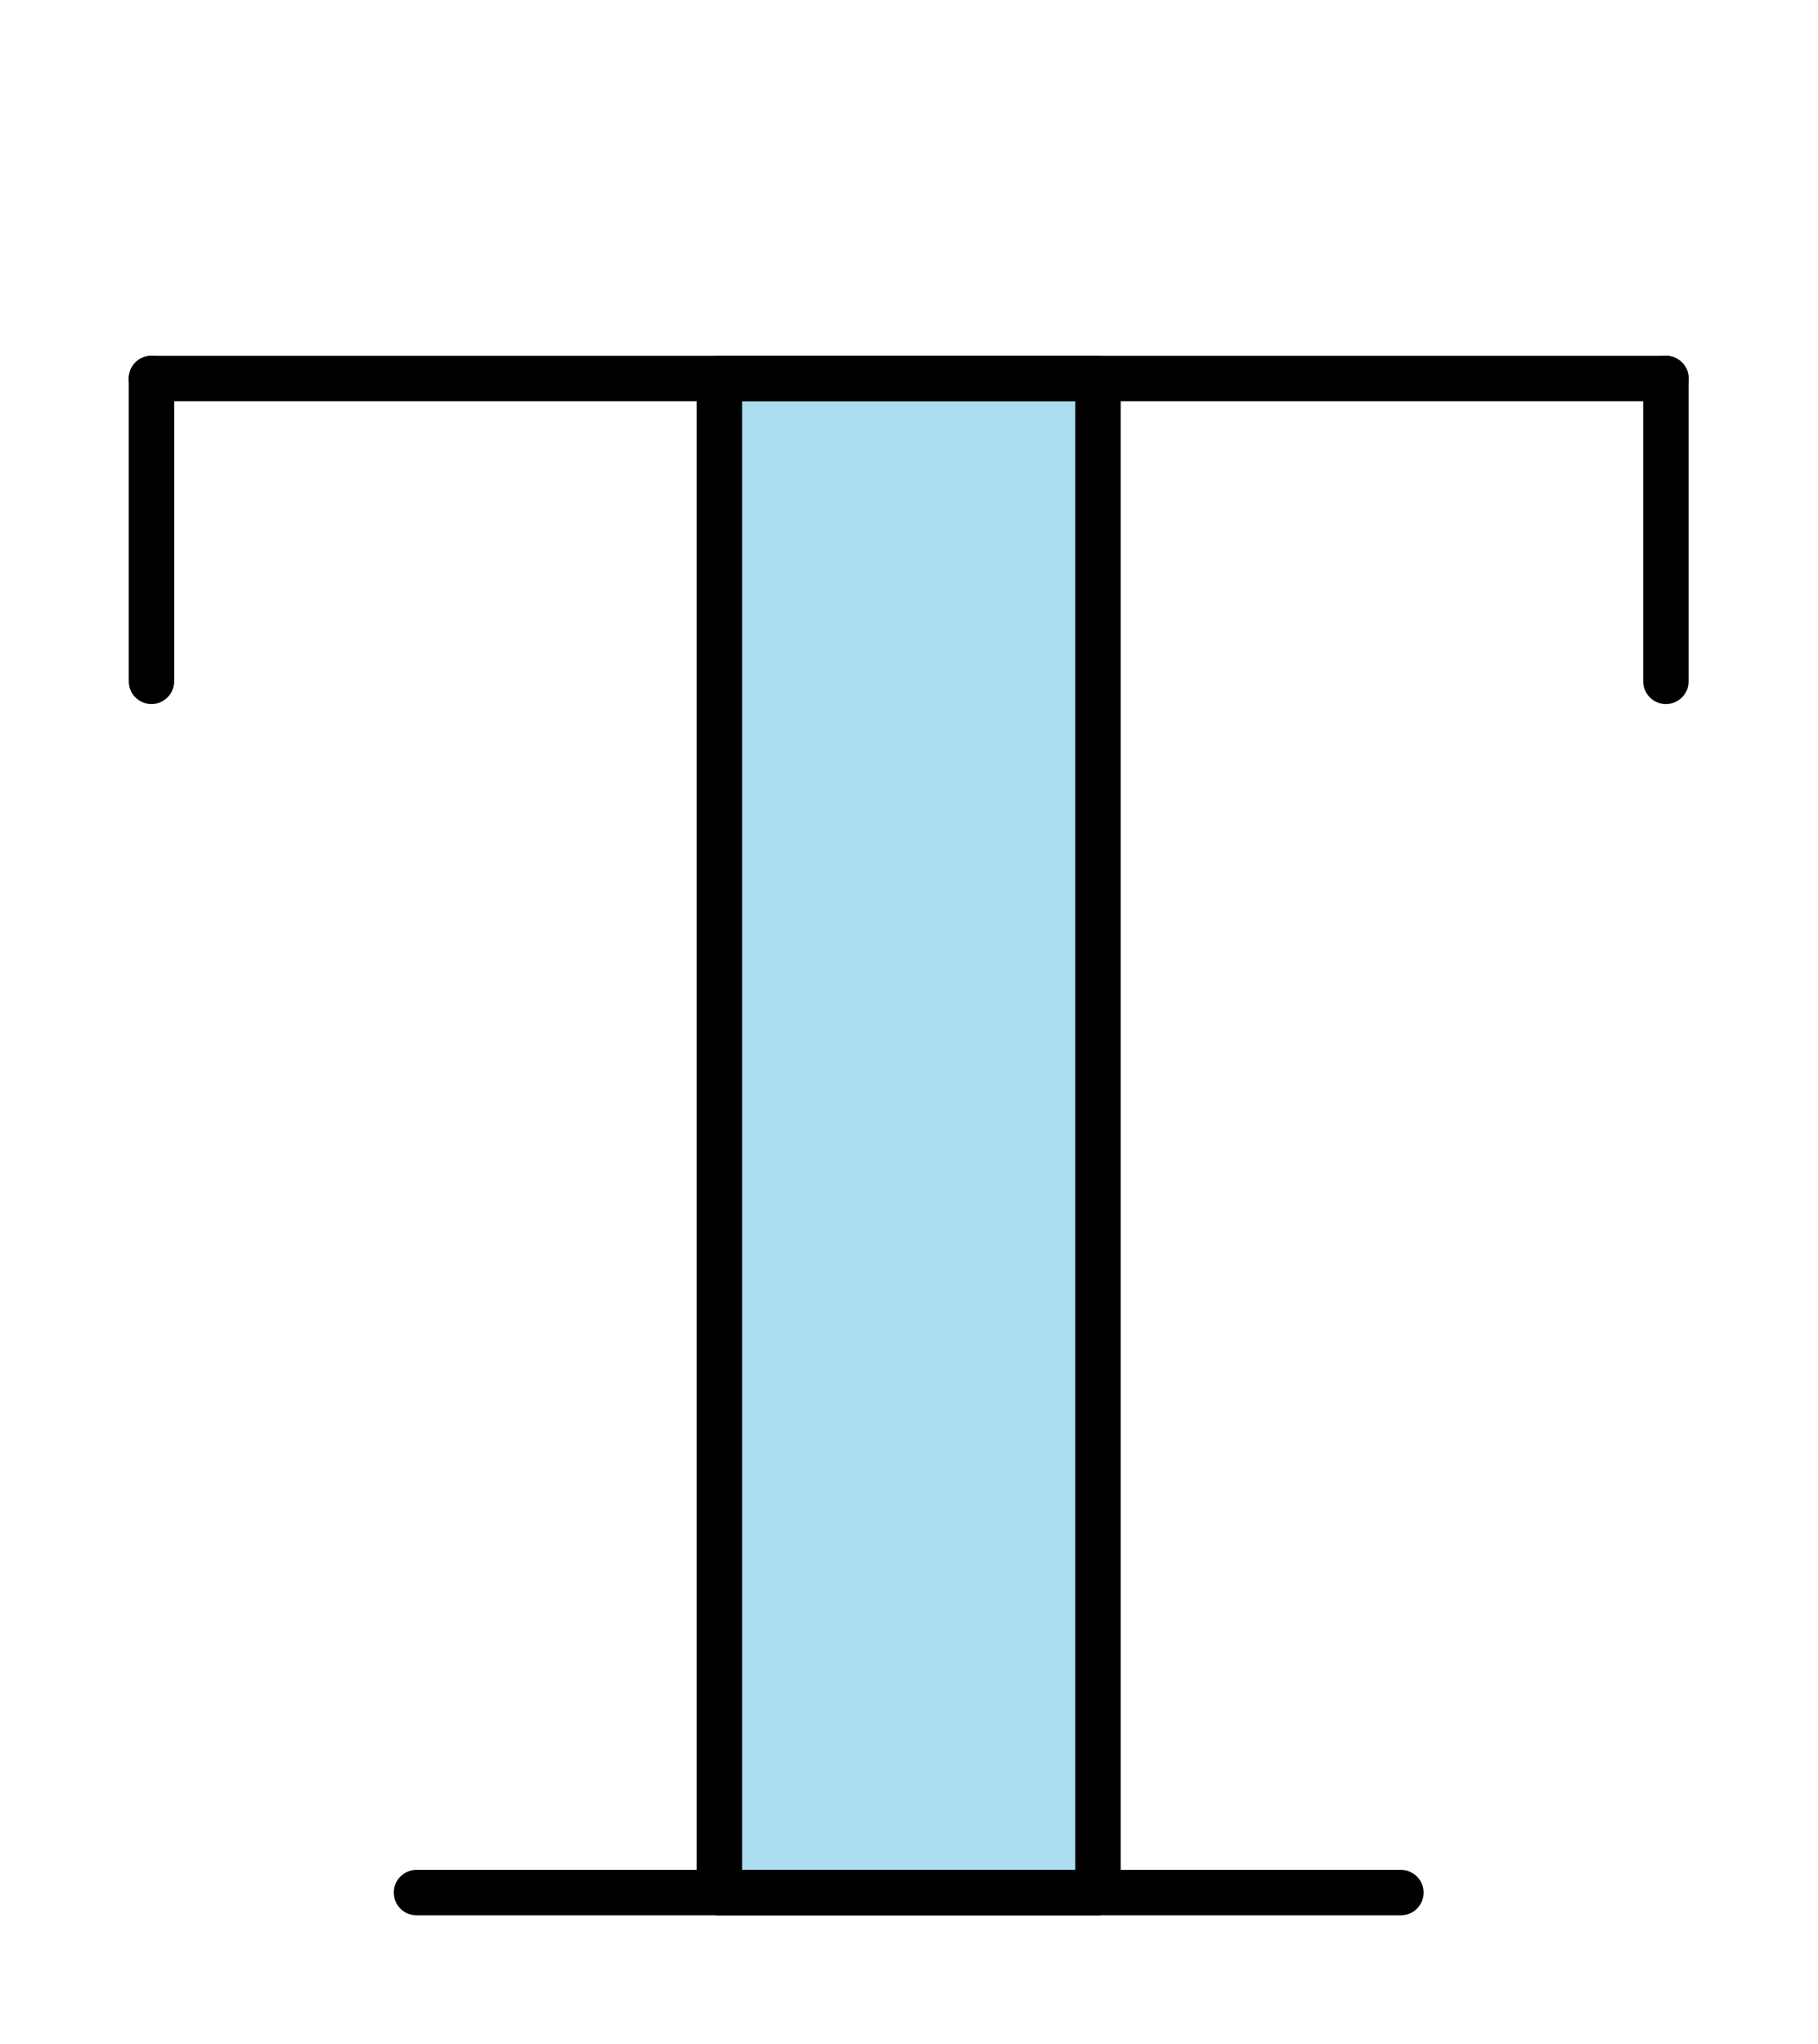
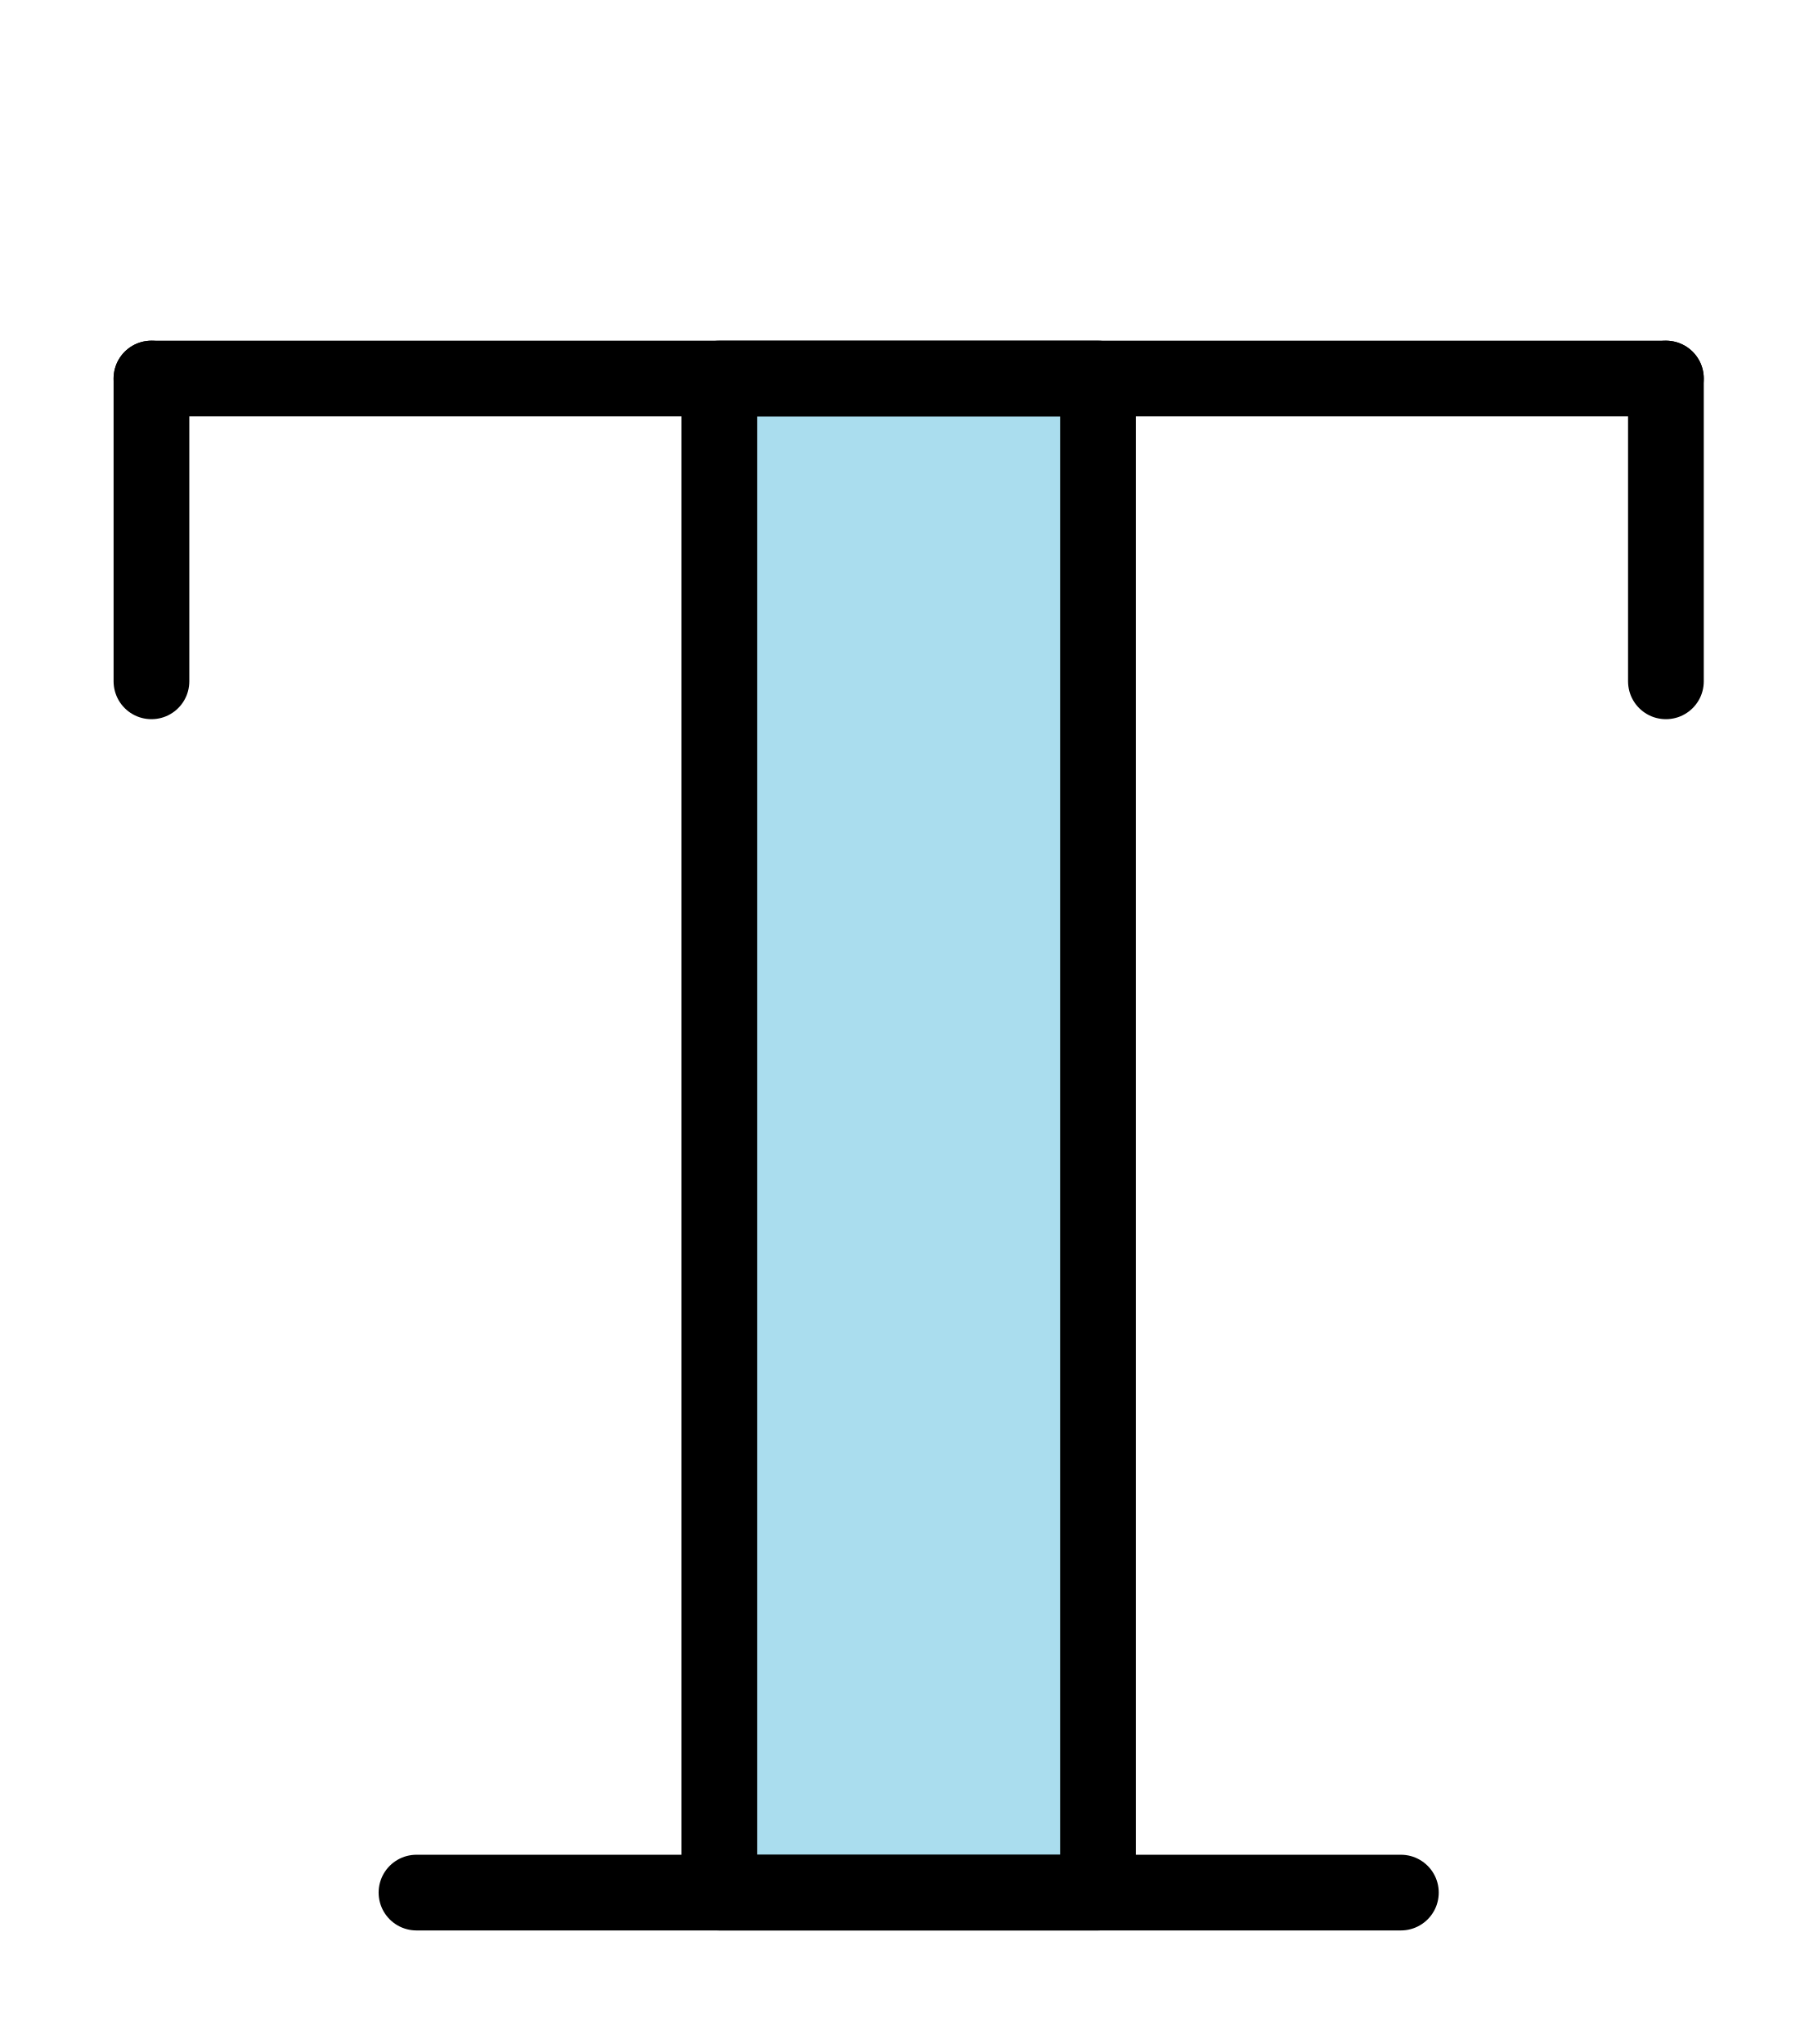
<svg xmlns="http://www.w3.org/2000/svg" width="240" height="270">
-   <style>* {fill: #ade; stroke: #000; stroke-width: 6px; stroke-linejoin: round;} .vide {fill: none;}</style>
+   <style>* {fill: #ade; stroke: #000; stroke-width: 10px; stroke-linejoin: round;} .vide {fill: none;}</style>
  <g>
    <polygon points="95,50 145,50 145,250 95,250" />
    <polygon points="20,50 220,50" />
  </g>
  <g>
    <polygon points="55,250 185,250" />
    <polygon points="20,50 20,90" />
    <polygon points="220,50 220,90" />
  </g>
</svg>
